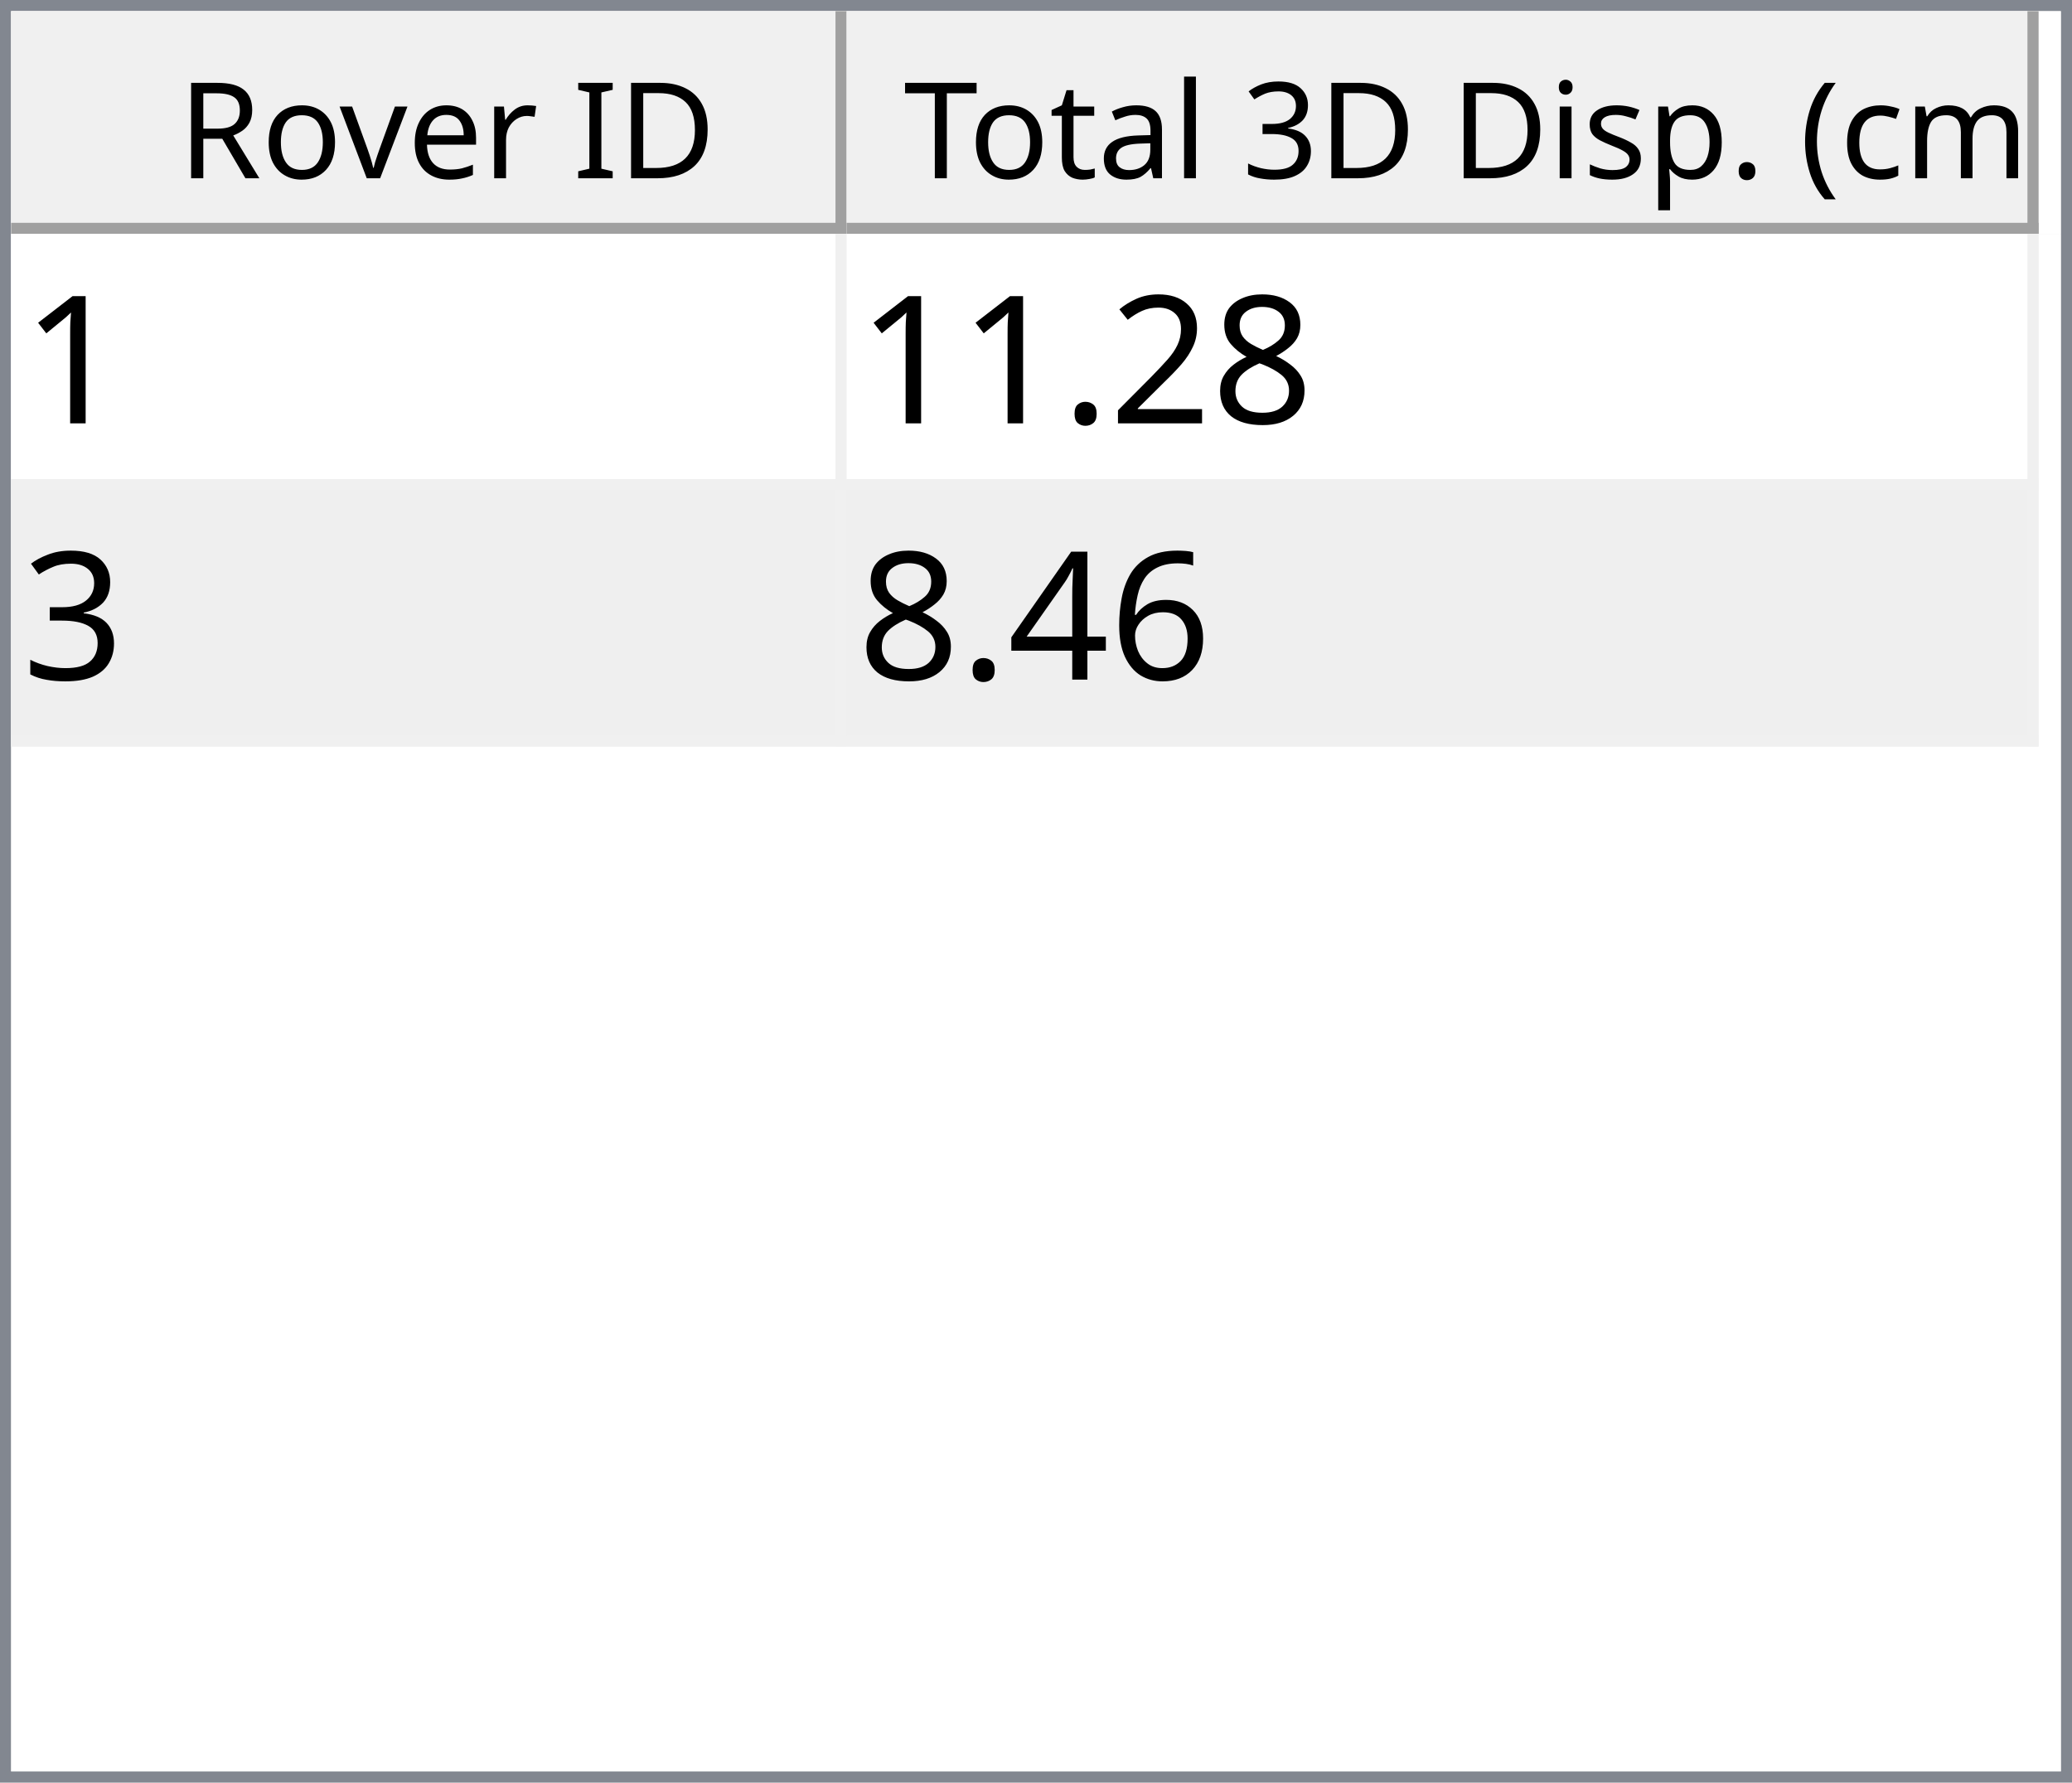
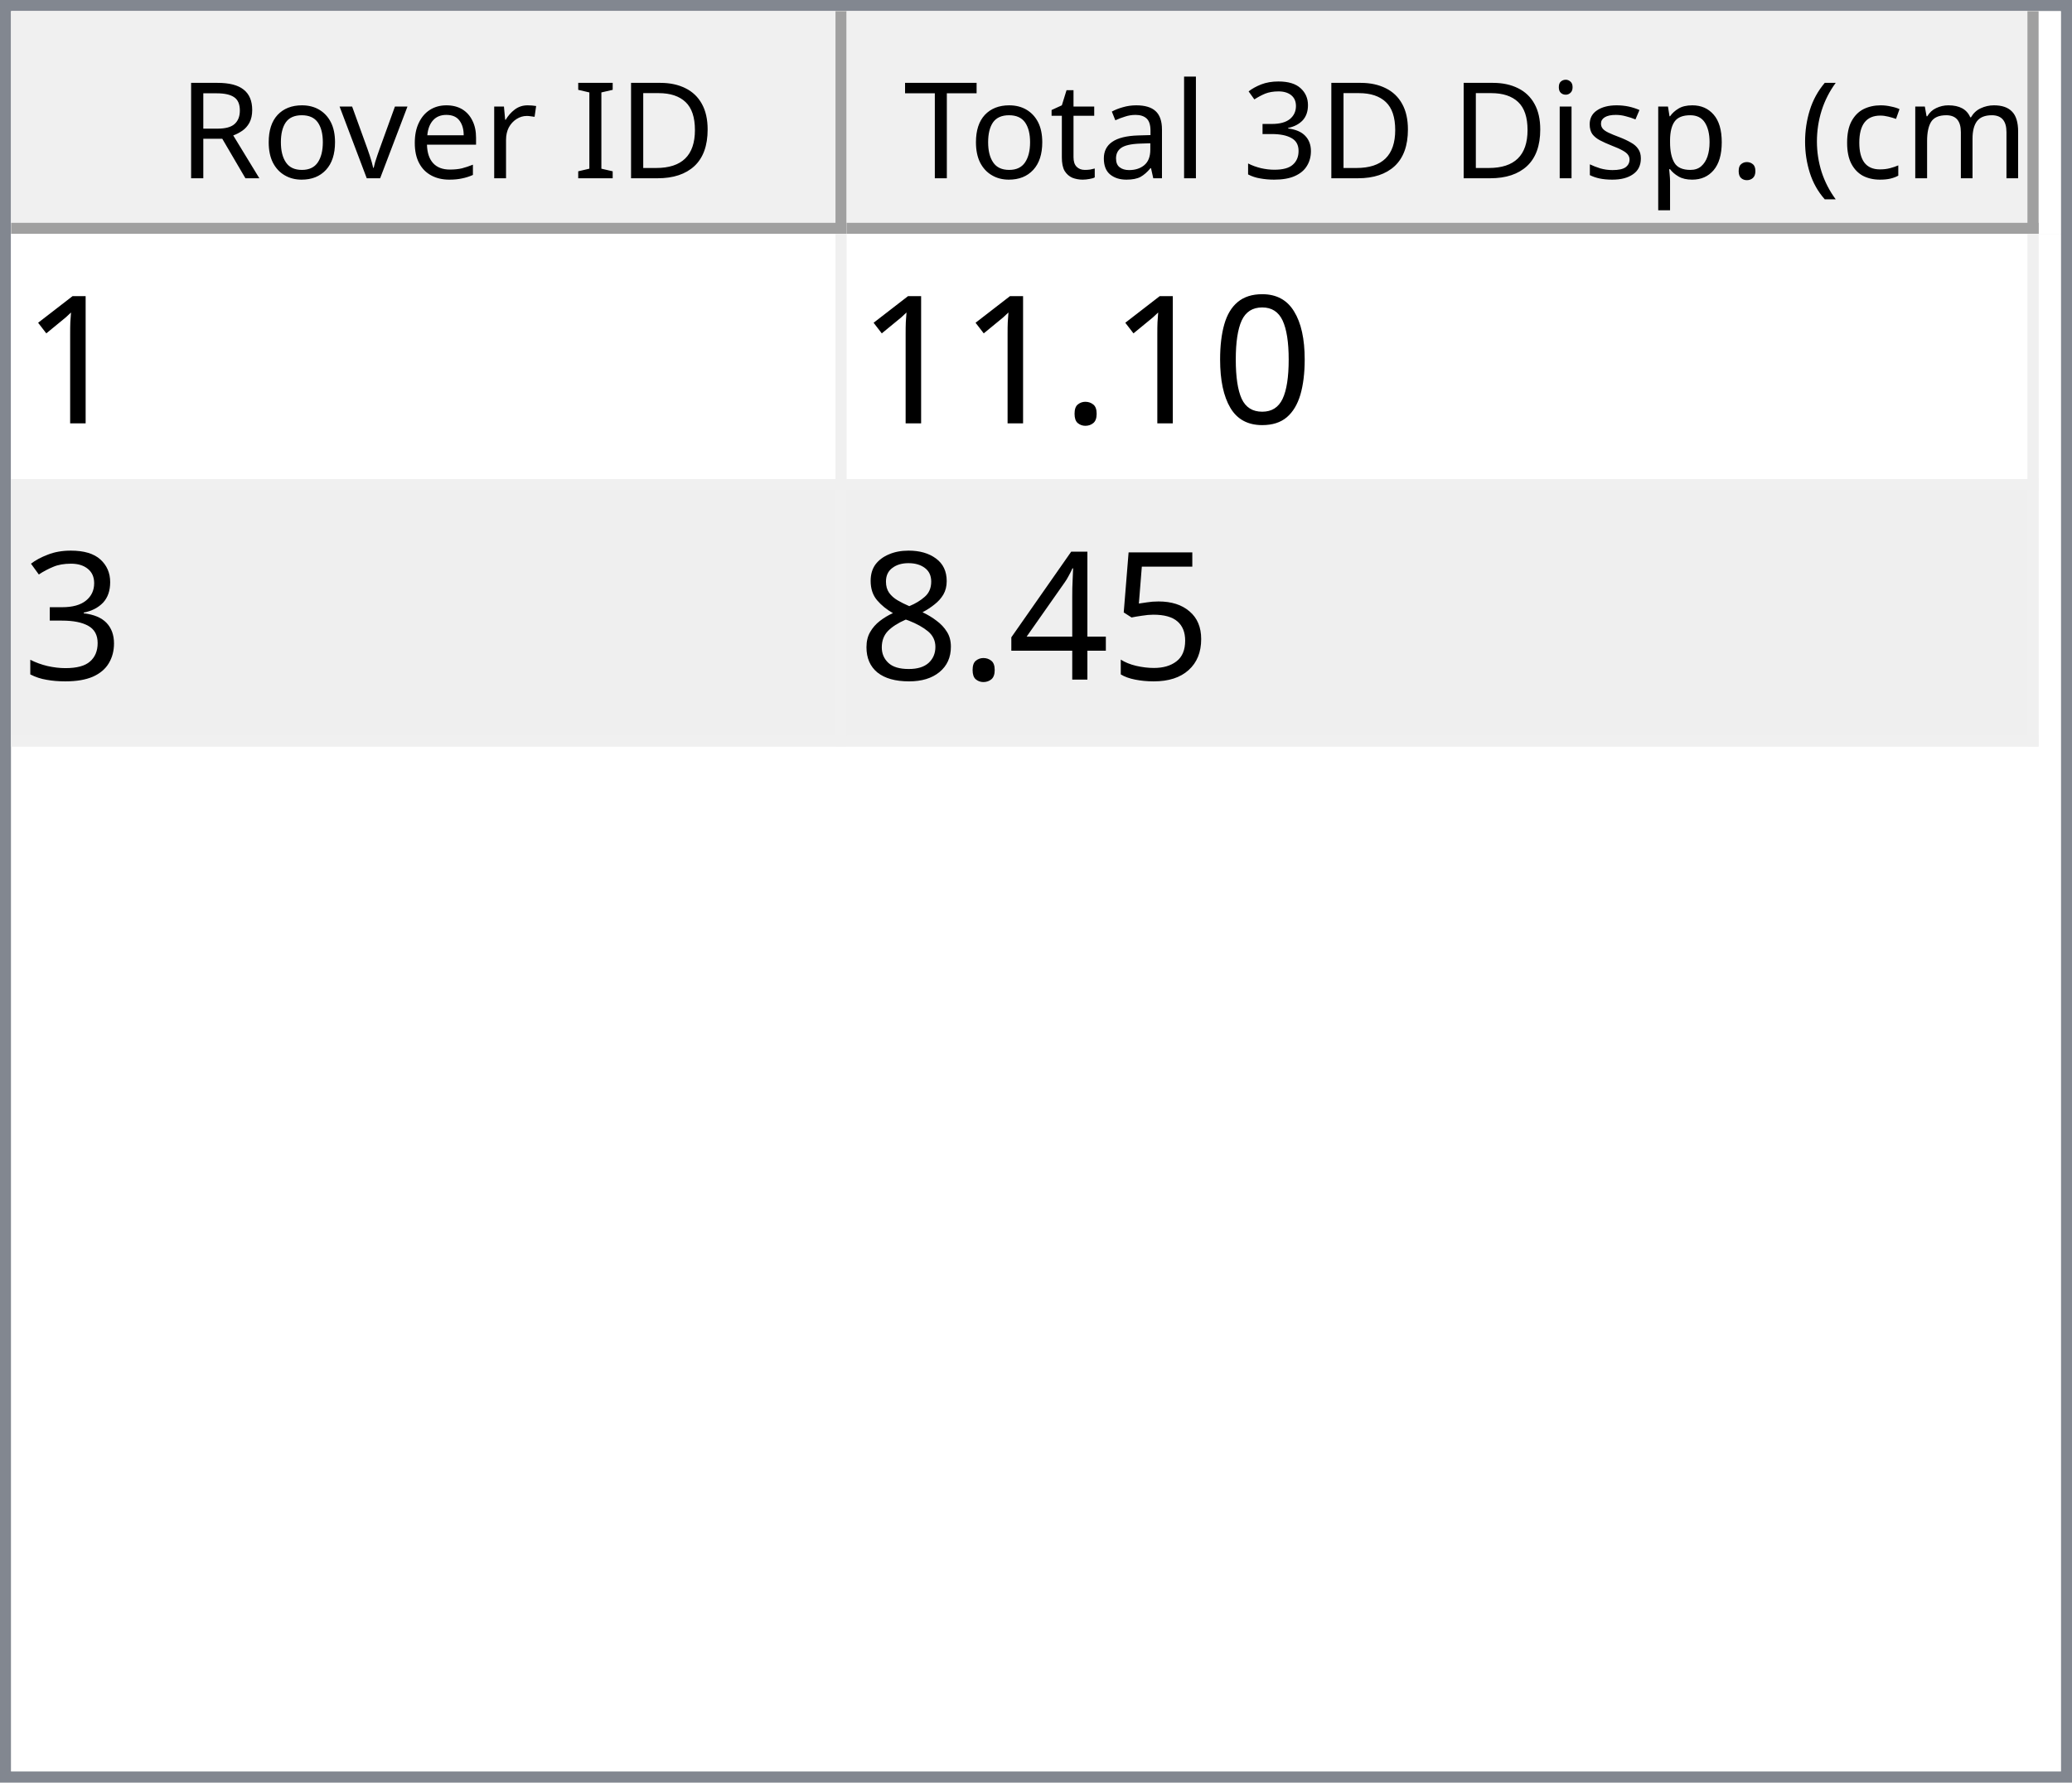
<svg xmlns="http://www.w3.org/2000/svg" style="fill-opacity:1; color-rendering:auto; color-interpolation:auto; text-rendering:auto; stroke:black; stroke-linecap:square; stroke-miterlimit:10; shape-rendering:auto; stroke-opacity:1; fill:black; stroke-dasharray:none; font-weight:normal; stroke-width:1; font-family:'Dialog'; font-style:normal; stroke-linejoin:miter; font-size:12px; stroke-dashoffset:0; image-rendering:auto;" width="186" height="160">
  <defs id="genericDefs" />
  <g>
    <defs id="defs1">
      <clipPath clipPathUnits="userSpaceOnUse" id="clipPath1">
        <path d="M0 0 L186 0 L186 160 L0 160 L0 0 Z" />
      </clipPath>
      <clipPath clipPathUnits="userSpaceOnUse" id="clipPath2">
        <path d="M0 0 L0 160 L186 160 L186 0 Z" />
      </clipPath>
      <clipPath clipPathUnits="userSpaceOnUse" id="clipPath3">
        <path d="M0 0 L0 20 L184 20 L184 0 Z" />
      </clipPath>
      <clipPath clipPathUnits="userSpaceOnUse" id="clipPath4">
        <path d="M0 0 L0 20 L75 20 L75 0 Z" />
      </clipPath>
      <clipPath clipPathUnits="userSpaceOnUse" id="clipPath5">
        <path d="M1 1 L1 19 L74 19 L74 1 Z" />
      </clipPath>
      <clipPath clipPathUnits="userSpaceOnUse" id="clipPath6">
        <path d="M0 0 L0 18 L73 18 L73 0 Z" />
      </clipPath>
      <clipPath clipPathUnits="userSpaceOnUse" id="clipPath7">
        <path d="M-0.5 -0.5 L-0.5 19.5 L74.5 19.5 L74.5 -0.5 Z" />
      </clipPath>
      <clipPath clipPathUnits="userSpaceOnUse" id="clipPath8">
        <path d="M0 0 L0 20 L107 20 L107 0 Z" />
      </clipPath>
      <clipPath clipPathUnits="userSpaceOnUse" id="clipPath9">
        <path d="M1 1 L1 19 L106 19 L106 1 Z" />
      </clipPath>
      <clipPath clipPathUnits="userSpaceOnUse" id="clipPath10">
        <path d="M0 0 L0 18 L105 18 L105 0 Z" />
      </clipPath>
      <clipPath clipPathUnits="userSpaceOnUse" id="clipPath11">
        <path d="M-0.5 -0.5 L-0.5 19.5 L106.5 19.5 L106.5 -0.5 Z" />
      </clipPath>
      <clipPath clipPathUnits="userSpaceOnUse" id="clipPath12">
        <path d="M0 0 L0 138 L184 138 L184 0 Z" />
      </clipPath>
      <clipPath clipPathUnits="userSpaceOnUse" id="clipPath13">
        <path d="M0 0 L0 46 L182 46 L182 0 Z" />
      </clipPath>
      <clipPath clipPathUnits="userSpaceOnUse" id="clipPath14">
        <path d="M-0.5 -0.5 L-0.5 45.5 L181.5 45.5 L181.5 -0.5 Z" />
      </clipPath>
      <clipPath clipPathUnits="userSpaceOnUse" id="clipPath15">
        <path d="M0 0 L0 22 L74 22 L74 0 Z" />
      </clipPath>
      <clipPath clipPathUnits="userSpaceOnUse" id="clipPath16">
        <path d="M0 0 L0 22 L106 22 L106 0 Z" />
      </clipPath>
      <font horiz-adv-x="64.551" id="font1">
        <font-face ascent="107.91" descent="25.098" units-per-em="100" style="font-style:normal; font-family:Segoe UI; font-weight:normal;" />
        <missing-glyph horiz-adv-x="64.551" d="M8.109 0 L8.109 68.266 L56.453 68.266 L56.453 0 L8.109 0 ZM15.328 7.234 L49.219 7.234 L49.219 61.031 L15.328 61.031 L15.328 7.234 Z" />
        <glyph unicode="D" horiz-adv-x="70.117" d="M9.188 0 L9.188 70.016 L28.516 70.016 Q65.531 70.016 65.531 35.891 Q65.531 19.672 55.25 9.836 Q44.969 0 27.734 0 L9.188 0 ZM17.391 62.594 L17.391 7.422 L27.828 7.422 Q41.609 7.422 49.273 14.797 Q56.938 22.172 56.938 35.688 Q56.938 62.594 28.328 62.594 L17.391 62.594 Z" />
        <glyph unicode="I" horiz-adv-x="26.611" d="M17.391 0 L9.188 0 L9.188 70.016 L17.391 70.016 L17.391 0 Z" />
        <glyph unicode=" " horiz-adv-x="27.393" d="" />
        <glyph unicode="r" horiz-adv-x="34.766" d="M34.188 41.891 Q32.078 43.5 28.125 43.5 Q23 43.5 19.555 38.672 Q16.109 33.844 16.109 25.484 L16.109 0 L8.109 0 L8.109 50 L16.109 50 L16.109 39.703 L16.312 39.703 Q18.016 44.969 21.531 47.922 Q25.047 50.875 29.391 50.875 Q32.516 50.875 34.188 50.203 L34.188 41.891 Z" />
        <glyph unicode="e" horiz-adv-x="52.295" d="M48.297 23 L12.984 23 Q13.188 14.656 17.484 10.109 Q21.781 5.562 29.297 5.562 Q37.75 5.562 44.828 11.141 L44.828 3.609 Q38.234 -1.172 27.391 -1.172 Q16.797 -1.172 10.742 5.641 Q4.688 12.453 4.688 24.812 Q4.688 36.469 11.305 43.82 Q17.922 51.172 27.734 51.172 Q37.547 51.172 42.922 44.828 Q48.297 38.484 48.297 27.203 L48.297 23 ZM40.094 29.781 Q40.047 36.719 36.75 40.578 Q33.453 44.438 27.594 44.438 Q21.922 44.438 17.969 40.383 Q14.016 36.328 13.094 29.781 L40.094 29.781 Z" />
        <glyph unicode="v" horiz-adv-x="47.9" d="M47.406 50 L27.484 0 L19.625 0 L0.688 50 L9.469 50 L22.172 13.672 Q23.578 9.672 23.922 6.688 L24.125 6.688 Q24.609 10.453 25.688 13.484 L38.969 50 L47.406 50 Z" />
        <glyph unicode="o" horiz-adv-x="58.594" d="M29 -1.172 Q17.922 -1.172 11.305 5.836 Q4.688 12.844 4.688 24.422 Q4.688 37.016 11.57 44.094 Q18.453 51.172 30.172 51.172 Q41.359 51.172 47.633 44.289 Q53.906 37.406 53.906 25.203 Q53.906 13.234 47.141 6.031 Q40.375 -1.172 29 -1.172 ZM29.594 44.438 Q21.875 44.438 17.383 39.188 Q12.891 33.938 12.891 24.703 Q12.891 15.828 17.43 10.695 Q21.969 5.562 29.594 5.562 Q37.359 5.562 41.531 10.594 Q45.703 15.625 45.703 24.906 Q45.703 34.281 41.531 39.359 Q37.359 44.438 29.594 44.438 Z" />
        <glyph unicode="R" horiz-adv-x="59.814" d="M59.375 0 L49.609 0 L37.891 19.625 Q36.281 22.359 34.766 24.289 Q33.25 26.219 31.664 27.438 Q30.078 28.656 28.25 29.219 Q26.422 29.781 24.125 29.781 L17.391 29.781 L17.391 0 L9.188 0 L9.188 70.016 L30.078 70.016 Q34.672 70.016 38.555 68.867 Q42.438 67.719 45.289 65.375 Q48.141 63.031 49.758 59.547 Q51.375 56.062 51.375 51.375 Q51.375 47.703 50.273 44.656 Q49.172 41.609 47.148 39.211 Q45.125 36.812 42.266 35.133 Q39.406 33.453 35.844 32.516 L35.844 32.328 Q37.594 31.547 38.891 30.547 Q40.188 29.547 41.359 28.18 Q42.531 26.812 43.68 25.078 Q44.828 23.344 46.234 21.047 L59.375 0 ZM17.391 62.594 L17.391 37.203 L28.516 37.203 Q31.594 37.203 34.203 38.133 Q36.812 39.062 38.719 40.797 Q40.625 42.531 41.703 45.047 Q42.781 47.562 42.781 50.688 Q42.781 56.297 39.141 59.445 Q35.5 62.594 28.609 62.594 L17.391 62.594 Z" />
        <glyph unicode=")" horiz-adv-x="30.176" d="M8.297 -15.922 L1.172 -15.922 Q16.406 2.344 16.406 26.812 Q16.406 51.469 1.078 70.016 L8.297 70.016 Q23.531 52.156 23.531 26.703 Q23.531 1.375 8.297 -15.922 Z" />
        <glyph unicode="m" horiz-adv-x="86.133" d="M79.109 0 L71.094 0 L71.094 28.719 Q71.094 37.016 68.531 40.727 Q65.969 44.438 59.906 44.438 Q54.781 44.438 51.195 39.75 Q47.609 35.062 47.609 28.516 L47.609 0 L39.594 0 L39.594 29.688 Q39.594 44.438 28.219 44.438 Q22.953 44.438 19.531 40.016 Q16.109 35.594 16.109 28.516 L16.109 0 L8.109 0 L8.109 50 L16.109 50 L16.109 42.094 L16.312 42.094 Q21.625 51.172 31.844 51.172 Q36.969 51.172 40.773 48.312 Q44.578 45.453 46 40.828 Q51.562 51.172 62.594 51.172 Q79.109 51.172 79.109 30.812 L79.109 0 Z" />
        <glyph unicode="c" horiz-adv-x="46.191" d="M42.188 2.297 Q36.422 -1.172 28.516 -1.172 Q17.828 -1.172 11.258 5.789 Q4.688 12.75 4.688 23.828 Q4.688 36.188 11.766 43.68 Q18.844 51.172 30.672 51.172 Q37.25 51.172 42.281 48.734 L42.281 40.531 Q36.719 44.438 30.375 44.438 Q22.703 44.438 17.797 38.945 Q12.891 33.453 12.891 24.516 Q12.891 15.719 17.508 10.641 Q22.125 5.562 29.891 5.562 Q36.422 5.562 42.188 9.906 L42.188 2.297 Z" />
        <glyph unicode="(" horiz-adv-x="30.176" d="M29.109 -15.922 L21.969 -15.922 Q6.844 1.375 6.844 26.703 Q6.844 52.156 21.969 70.016 L29.203 70.016 Q13.875 51.469 13.875 26.812 Q13.875 2.344 29.109 -15.922 Z" />
        <glyph unicode="." horiz-adv-x="21.68" d="M10.891 -1.078 Q8.641 -1.078 7.055 0.539 Q5.469 2.156 5.469 4.391 Q5.469 6.641 7.055 8.273 Q8.641 9.906 10.891 9.906 Q13.188 9.906 14.797 8.273 Q16.406 6.641 16.406 4.391 Q16.406 2.156 14.797 0.539 Q13.188 -1.078 10.891 -1.078 Z" />
        <glyph unicode="p" horiz-adv-x="58.789" d="M16.312 7.234 L16.109 7.234 L16.109 -23 L8.109 -23 L8.109 50 L16.109 50 L16.109 41.219 L16.312 41.219 Q22.219 51.172 33.594 51.172 Q43.266 51.172 48.688 44.461 Q54.109 37.75 54.109 26.469 Q54.109 13.922 48 6.375 Q41.891 -1.172 31.297 -1.172 Q21.578 -1.172 16.312 7.234 ZM16.109 27.391 L16.109 20.406 Q16.109 14.203 20.141 9.883 Q24.172 5.562 30.375 5.562 Q37.641 5.562 41.773 11.133 Q45.906 16.703 45.906 26.609 Q45.906 34.969 42.047 39.703 Q38.188 44.438 31.594 44.438 Q24.609 44.438 20.359 39.578 Q16.109 34.719 16.109 27.391 Z" />
        <glyph unicode="s" horiz-adv-x="42.432" d="M5.078 1.812 L5.078 10.406 Q11.625 5.562 19.484 5.562 Q30.031 5.562 30.031 12.594 Q30.031 14.594 29.125 15.992 Q28.219 17.391 26.68 18.461 Q25.141 19.531 23.07 20.383 Q21 21.234 18.609 22.172 Q15.281 23.484 12.766 24.828 Q10.25 26.172 8.57 27.859 Q6.891 29.547 6.031 31.695 Q5.172 33.844 5.172 36.719 Q5.172 40.234 6.789 42.945 Q8.406 45.656 11.086 47.484 Q13.766 49.312 17.211 50.242 Q20.656 51.172 24.312 51.172 Q30.812 51.172 35.938 48.922 L35.938 40.828 Q30.422 44.438 23.25 44.438 Q21 44.438 19.195 43.922 Q17.391 43.406 16.094 42.477 Q14.797 41.547 14.086 40.258 Q13.375 38.969 13.375 37.406 Q13.375 35.453 14.086 34.133 Q14.797 32.812 16.164 31.789 Q17.531 30.766 19.484 29.938 Q21.438 29.109 23.922 28.125 Q27.25 26.859 29.883 25.516 Q32.516 24.172 34.375 22.484 Q36.234 20.797 37.234 18.602 Q38.234 16.406 38.234 13.375 Q38.234 9.672 36.602 6.938 Q34.969 4.203 32.234 2.398 Q29.5 0.594 25.93 -0.289 Q22.359 -1.172 18.453 -1.172 Q10.75 -1.172 5.078 1.812 Z" />
        <glyph unicode="i" horiz-adv-x="24.219" d="M12.203 62.703 Q10.062 62.703 8.547 64.164 Q7.031 65.625 7.031 67.875 Q7.031 70.125 8.547 71.609 Q10.062 73.094 12.203 73.094 Q14.406 73.094 15.945 71.609 Q17.484 70.125 17.484 67.875 Q17.484 65.719 15.945 64.211 Q14.406 62.703 12.203 62.703 ZM16.109 0 L8.109 0 L8.109 50 L16.109 50 L16.109 0 Z" />
        <glyph unicode="3" horiz-adv-x="53.906" d="M46.531 19.828 Q46.531 15.094 44.75 11.211 Q42.969 7.328 39.719 4.57 Q36.469 1.812 31.93 0.297 Q27.391 -1.219 21.922 -1.219 Q11.922 -1.219 6 2.594 L6 11.188 Q13.094 5.609 22.219 5.609 Q25.875 5.609 28.828 6.539 Q31.781 7.469 33.906 9.227 Q36.031 10.984 37.18 13.477 Q38.328 15.969 38.328 19.094 Q38.328 32.812 18.797 32.812 L12.984 32.812 L12.984 39.594 L18.5 39.594 Q35.797 39.594 35.797 52.484 Q35.797 64.406 22.609 64.406 Q15.188 64.406 8.688 59.422 L8.688 67.188 Q15.375 71.188 24.609 71.188 Q29 71.188 32.57 69.969 Q36.141 68.75 38.68 66.555 Q41.219 64.359 42.609 61.281 Q44 58.203 44 54.5 Q44 40.672 30.031 36.719 L30.031 36.531 Q33.594 36.141 36.625 34.797 Q39.656 33.453 41.852 31.305 Q44.047 29.156 45.289 26.25 Q46.531 23.344 46.531 19.828 Z" />
        <glyph unicode="l" horiz-adv-x="24.219" d="M16.109 0 L8.109 0 L8.109 74.031 L16.109 74.031 L16.109 0 Z" />
        <glyph unicode="a" horiz-adv-x="50.879" d="M43.891 0 L35.891 0 L35.891 7.812 L35.688 7.812 Q30.469 -1.172 20.312 -1.172 Q12.844 -1.172 8.617 2.781 Q4.391 6.734 4.391 13.281 Q4.391 27.297 20.906 29.594 L35.891 31.688 Q35.891 44.438 25.594 44.438 Q16.547 44.438 9.281 38.281 L9.281 46.484 Q16.656 51.172 26.266 51.172 Q43.891 51.172 43.891 32.516 L43.891 0 ZM35.891 25.297 L23.828 23.641 Q18.266 22.859 15.43 20.875 Q12.594 18.891 12.594 13.875 Q12.594 10.203 15.211 7.883 Q17.828 5.562 22.172 5.562 Q28.125 5.562 32.008 9.742 Q35.891 13.922 35.891 20.312 L35.891 25.297 Z" />
        <glyph unicode="t" horiz-adv-x="33.887" d="M31.297 0.484 Q28.469 -1.078 23.828 -1.078 Q10.688 -1.078 10.688 13.578 L10.688 43.172 L2.094 43.172 L2.094 50 L10.688 50 L10.688 62.203 L18.703 64.797 L18.703 50 L31.297 50 L31.297 43.172 L18.703 43.172 L18.703 14.984 Q18.703 9.969 20.414 7.82 Q22.125 5.672 26.078 5.672 Q29.109 5.672 31.297 7.328 L31.297 0.484 Z" />
        <glyph unicode="T" horiz-adv-x="52.393" d="M50.594 62.594 L30.375 62.594 L30.375 0 L22.172 0 L22.172 62.594 L2 62.594 L2 70.016 L50.594 70.016 L50.594 62.594 Z" />
      </font>
      <font horiz-adv-x="75.0" id="font2">
        <font-face ascent="100.537" descent="21.973" units-per-em="100" style="font-style:normal; font-family:sans-serif; font-weight:normal;" />
        <missing-glyph horiz-adv-x="75.0" d="M12.5 0 L12.5 62.5 L62.5 62.5 L62.5 0 L12.5 0 ZM14.062 1.562 L60.938 1.562 L60.938 60.938 L14.062 60.938 L14.062 1.562 Z" />
        <glyph unicode="1" horiz-adv-x="55.615" d="M37.25 0 L28.469 0 L28.469 56 Q25.297 52.984 20.141 49.953 Q14.984 46.922 10.891 45.406 L10.891 53.906 Q18.266 57.375 23.781 62.305 Q29.297 67.234 31.594 71.875 L37.25 71.875 L37.25 0 Z" />
-         <glyph unicode="8" horiz-adv-x="55.615" d="M17.672 38.812 Q12.203 40.828 9.57 44.539 Q6.938 48.25 6.938 53.422 Q6.938 61.234 12.555 66.555 Q18.172 71.875 27.484 71.875 Q36.859 71.875 42.578 66.43 Q48.297 60.984 48.297 53.172 Q48.297 48.188 45.68 44.508 Q43.062 40.828 37.75 38.812 Q44.344 36.672 47.781 31.883 Q51.219 27.094 51.219 20.453 Q51.219 11.281 44.727 5.031 Q38.234 -1.219 27.641 -1.219 Q17.047 -1.219 10.547 5.055 Q4.047 11.328 4.047 20.703 Q4.047 27.688 7.594 32.398 Q11.141 37.109 17.672 38.812 ZM15.922 53.719 Q15.922 48.641 19.195 45.414 Q22.469 42.188 27.688 42.188 Q32.766 42.188 36.016 45.383 Q39.266 48.578 39.266 53.219 Q39.266 58.062 35.914 61.359 Q32.562 64.656 27.594 64.656 Q22.562 64.656 19.242 61.43 Q15.922 58.203 15.922 53.719 ZM13.094 20.656 Q13.094 16.891 14.875 13.375 Q16.656 9.859 20.172 7.93 Q23.688 6 27.734 6 Q34.031 6 38.133 10.055 Q42.234 14.109 42.234 20.359 Q42.234 26.703 38.016 30.859 Q33.797 35.016 27.438 35.016 Q21.234 35.016 17.164 30.914 Q13.094 26.812 13.094 20.656 Z" />
-         <glyph unicode="2" horiz-adv-x="55.615" d="M50.344 8.453 L50.344 0 L3.031 0 Q2.938 3.172 4.047 6.109 Q5.859 10.938 9.836 15.625 Q13.812 20.312 21.344 26.469 Q33.016 36.031 37.117 41.625 Q41.219 47.219 41.219 52.203 Q41.219 57.422 37.477 61.008 Q33.734 64.594 27.734 64.594 Q21.391 64.594 17.578 60.789 Q13.766 56.984 13.719 50.25 L4.688 51.172 Q5.609 61.281 11.664 66.578 Q17.719 71.875 27.938 71.875 Q38.234 71.875 44.242 66.164 Q50.25 60.453 50.25 52 Q50.25 47.703 48.492 43.555 Q46.734 39.406 42.656 34.812 Q38.578 30.219 29.109 22.219 Q21.188 15.578 18.945 13.211 Q16.703 10.844 15.234 8.453 L50.344 8.453 Z" />
+         <glyph unicode="0" horiz-adv-x="55.615" d="M4.156 35.297 Q4.156 48 6.766 55.742 Q9.375 63.484 14.523 67.68 Q19.672 71.875 27.484 71.875 Q33.25 71.875 37.594 69.555 Q41.938 67.234 44.773 62.867 Q47.609 58.5 49.219 52.227 Q50.828 45.953 50.828 35.297 Q50.828 22.703 48.242 14.969 Q45.656 7.234 40.508 3.008 Q35.359 -1.219 27.484 -1.219 Q17.141 -1.219 11.234 6.203 Q4.156 15.141 4.156 35.297 ZM13.188 35.297 Q13.188 17.672 17.312 11.836 Q21.438 6 27.484 6 Q33.547 6 37.672 11.859 Q41.797 17.719 41.797 35.297 Q41.797 52.984 37.672 58.789 Q33.547 64.594 27.391 64.594 Q21.344 64.594 17.719 59.469 Q13.188 52.938 13.188 35.297 Z" />
        <glyph unicode="." horiz-adv-x="27.783" d="M9.078 0 L9.078 10.016 L19.094 10.016 L19.094 0 L9.078 0 Z" />
        <glyph unicode="3" horiz-adv-x="55.615" d="M4.203 18.891 L12.984 20.062 Q14.5 12.594 18.141 9.297 Q21.781 6 27 6 Q33.203 6 37.477 10.297 Q41.75 14.594 41.75 20.953 Q41.75 27 37.797 30.93 Q33.844 34.859 27.734 34.859 Q25.25 34.859 21.531 33.891 L22.516 41.609 Q23.391 41.5 23.922 41.5 Q29.547 41.5 34.039 44.43 Q38.531 47.359 38.531 53.469 Q38.531 58.297 35.258 61.477 Q31.984 64.656 26.812 64.656 Q21.688 64.656 18.266 61.43 Q14.844 58.203 13.875 51.766 L5.078 53.328 Q6.688 62.156 12.398 67.016 Q18.109 71.875 26.609 71.875 Q32.469 71.875 37.398 69.359 Q42.328 66.844 44.945 62.5 Q47.562 58.156 47.562 53.266 Q47.562 48.641 45.07 44.828 Q42.578 41.016 37.703 38.766 Q44.047 37.312 47.562 32.695 Q51.078 28.078 51.078 21.141 Q51.078 11.766 44.242 5.25 Q37.406 -1.266 26.953 -1.266 Q17.531 -1.266 11.305 4.352 Q5.078 9.969 4.203 18.891 Z" />
-         <glyph unicode="6" horiz-adv-x="55.615" d="M49.75 54.047 L41.016 53.375 Q39.844 58.547 37.703 60.891 Q34.125 64.656 28.906 64.656 Q24.703 64.656 21.531 62.312 Q17.391 59.281 14.992 53.469 Q12.594 47.656 12.5 36.922 Q15.672 41.75 20.266 44.094 Q24.859 46.438 29.891 46.438 Q38.672 46.438 44.852 39.969 Q51.031 33.5 51.031 23.25 Q51.031 16.5 48.125 10.719 Q45.219 4.938 40.141 1.859 Q35.062 -1.219 28.609 -1.219 Q17.625 -1.219 10.695 6.859 Q3.766 14.938 3.766 33.5 Q3.766 54.25 11.422 63.672 Q18.109 71.875 29.438 71.875 Q37.891 71.875 43.289 67.141 Q48.688 62.406 49.75 54.047 ZM13.875 23.188 Q13.875 18.656 15.797 14.508 Q17.719 10.359 21.188 8.18 Q24.656 6 28.469 6 Q34.031 6 38.039 10.492 Q42.047 14.984 42.047 22.703 Q42.047 30.125 38.086 34.398 Q34.125 38.672 28.125 38.672 Q22.172 38.672 18.023 34.398 Q13.875 30.125 13.875 23.188 Z" />
+         <glyph unicode="5" horiz-adv-x="55.615" d="M4.156 18.75 L13.375 19.531 Q14.406 12.797 18.141 9.398 Q21.875 6 27.156 6 Q33.5 6 37.891 10.789 Q42.281 15.578 42.281 23.484 Q42.281 31 38.062 35.352 Q33.844 39.703 27 39.703 Q22.75 39.703 19.336 37.773 Q15.922 35.844 13.969 32.766 L5.719 33.844 L12.641 70.609 L48.25 70.609 L48.25 62.203 L19.672 62.203 L15.828 42.969 Q22.266 47.469 29.344 47.469 Q38.719 47.469 45.164 40.969 Q51.609 34.469 51.609 24.266 Q51.609 14.547 45.953 7.469 Q39.062 -1.219 27.156 -1.219 Q17.391 -1.219 11.211 4.25 Q5.031 9.719 4.156 18.75 Z" />
        <glyph unicode="4" horiz-adv-x="55.615" d="M32.328 0 L32.328 17.141 L1.266 17.141 L1.266 25.203 L33.938 71.578 L41.109 71.578 L41.109 25.203 L50.781 25.203 L50.781 17.141 L41.109 17.141 L41.109 0 L32.328 0 ZM32.328 25.203 L32.328 57.469 L9.906 25.203 L32.328 25.203 Z" />
+         <glyph unicode="8" horiz-adv-x="55.615" d="M17.672 38.812 Q12.203 40.828 9.57 44.539 Q6.938 48.25 6.938 53.422 Q6.938 61.234 12.555 66.555 Q18.172 71.875 27.484 71.875 Q36.859 71.875 42.578 66.43 Q48.297 60.984 48.297 53.172 Q48.297 48.188 45.68 44.508 Q43.062 40.828 37.75 38.812 Q44.344 36.672 47.781 31.883 Q51.219 27.094 51.219 20.453 Q51.219 11.281 44.727 5.031 Q38.234 -1.219 27.641 -1.219 Q17.047 -1.219 10.547 5.055 Q4.047 11.328 4.047 20.703 Q4.047 27.688 7.594 32.398 Q11.141 37.109 17.672 38.812 ZM15.922 53.719 Q15.922 48.641 19.195 45.414 Q22.469 42.188 27.688 42.188 Q32.766 42.188 36.016 45.383 Q39.266 48.578 39.266 53.219 Q39.266 58.062 35.914 61.359 Q32.562 64.656 27.594 64.656 Q22.562 64.656 19.242 61.43 Q15.922 58.203 15.922 53.719 ZM13.094 20.656 Q13.094 16.891 14.875 13.375 Q16.656 9.859 20.172 7.93 Q23.688 6 27.734 6 Q34.031 6 38.133 10.055 Q42.234 14.109 42.234 20.359 Q42.234 26.703 38.016 30.859 Q33.797 35.016 27.438 35.016 Q21.234 35.016 17.164 30.914 Q13.094 26.812 13.094 20.656 Z" />
      </font>
    </defs>
    <g style="fill:white; stroke:white;">
      <rect x="0" y="0" width="186" style="clip-path:url(#clipPath1); stroke:none;" height="160" />
    </g>
    <g style="fill:white; text-rendering:optimizeSpeed; color-rendering:optimizeSpeed; image-rendering:optimizeSpeed; shape-rendering:crispEdges; stroke:white; color-interpolation:sRGB;">
      <rect x="0" width="186" height="160" y="0" style="stroke:none;" />
      <path style="stroke:none;" d="M0 160 L186 160 L186 0 L0 0 Z" />
    </g>
    <g style="fill:rgb(240,240,240); font-family:'Segoe UI'; stroke:rgb(240,240,240);">
      <rect x="0" y="0" width="186" style="clip-path:url(#clipPath2); stroke:none;" height="160" />
    </g>
    <g style="fill:rgb(130,135,144); font-family:'Segoe UI'; stroke:rgb(130,135,144);">
      <path d="M0 0 L186 0 L186 160 L0 160 L0 0 ZM1 1 L185 1 L185 159 L1 159 L1 1 Z" style="fill-rule:evenodd; clip-path:url(#clipPath2); stroke:none;" />
    </g>
    <g style="fill:white; font-family:'Segoe UI'; stroke:white;" transform="translate(1,1)">
      <rect x="0" y="0" width="184" style="clip-path:url(#clipPath3); stroke:none;" height="20" />
    </g>
    <g style="fill:rgb(240,240,240); font-family:'Segoe UI'; stroke:rgb(240,240,240);" transform="translate(1,1)">
      <rect x="0" y="0" width="75" style="clip-path:url(#clipPath4); stroke:none;" height="20" />
    </g>
    <g style="font-family:'Segoe UI';" transform="translate(2,2)">
      <text x="14" xml:space="preserve" y="14" style="clip-path:url(#clipPath6); stroke:none;">Rover ID</text>
    </g>
    <g style="fill:rgb(160,160,160); font-family:'Segoe UI'; stroke:rgb(160,160,160); stroke-linejoin:bevel;" transform="translate(1.5,1.5)">
      <line x1="74" x2="74" y1="0" style="fill:none; clip-path:url(#clipPath7);" y2="19" />
    </g>
    <g style="fill:rgb(160,160,160); font-family:'Segoe UI'; stroke:rgb(160,160,160); stroke-linejoin:bevel;" transform="matrix(1,0,0,1,1,1) translate(0.5,0.5)">
      <line x1="0" x2="74" y1="19" style="fill:none; clip-path:url(#clipPath7);" y2="19" />
    </g>
    <g style="fill:rgb(240,240,240); font-family:'Segoe UI'; stroke:rgb(240,240,240);" transform="translate(76,1)">
      <rect x="0" y="0" width="107" style="clip-path:url(#clipPath8); stroke:none;" height="20" />
    </g>
    <g style="font-family:'Segoe UI';" transform="translate(77,2)">
      <text x="1" xml:space="preserve" y="14" style="clip-path:url(#clipPath10); stroke:none;"> Total 3D Disp. (cm)</text>
    </g>
    <g style="fill:rgb(160,160,160); font-family:'Segoe UI'; stroke:rgb(160,160,160); stroke-linejoin:bevel;" transform="translate(76.5,1.5)">
      <line x1="106" x2="106" y1="0" style="fill:none; clip-path:url(#clipPath11);" y2="19" />
    </g>
    <g style="fill:rgb(160,160,160); font-family:'Segoe UI'; stroke:rgb(160,160,160); stroke-linejoin:bevel;" transform="matrix(1,0,0,1,76,1) translate(0.5,0.5)">
      <line x1="0" x2="106" y1="19" style="fill:none; clip-path:url(#clipPath11);" y2="19" />
    </g>
    <g style="fill:white; font-family:'Segoe UI'; stroke:white;" transform="translate(1,21)">
      <rect x="0" y="0" width="184" style="clip-path:url(#clipPath12); stroke:none;" height="138" />
    </g>
    <g style="fill:rgb(240,240,240); font-size:16px; font-family:sans-serif; stroke:rgb(240,240,240);" transform="translate(1,21)">
      <rect x="0" y="0" width="182" style="clip-path:url(#clipPath13); stroke:none;" height="46" />
      <line transform="translate(0.5,0.5)" x1="0" x2="181" y1="22" style="clip-path:url(#clipPath14); fill:none; stroke-linejoin:bevel;" y2="22" />
    </g>
    <g transform="matrix(1,0,0,1,1,21) translate(0.5,0.5)" style="fill:rgb(240,240,240); font-size:16px; font-family:sans-serif; stroke:rgb(240,240,240); stroke-linejoin:bevel;">
      <line x1="0" x2="181" y1="45" style="fill:none; clip-path:url(#clipPath14);" y2="45" />
    </g>
    <g transform="matrix(1,0,0,1,1,21) translate(0.5,0.5)" style="fill:rgb(240,240,240); font-size:16px; font-family:sans-serif; stroke:rgb(240,240,240); stroke-linejoin:bevel;">
      <line x1="74" x2="74" y1="0" style="fill:none; clip-path:url(#clipPath14);" y2="45" />
    </g>
    <g transform="matrix(1,0,0,1,1,21) translate(0.5,0.5)" style="fill:rgb(240,240,240); font-size:16px; font-family:sans-serif; stroke:rgb(240,240,240); stroke-linejoin:bevel;">
      <line x1="181" x2="181" y1="0" style="fill:none; clip-path:url(#clipPath14);" y2="45" />
    </g>
    <g style="fill:white; font-size:16px; font-family:sans-serif; stroke:white;" transform="matrix(1,0,0,1,1,21)">
      <rect x="0" y="0" width="74" style="clip-path:url(#clipPath15); stroke:none;" height="22" />
      <text x="1" y="17" style="fill:black; clip-path:url(#clipPath15); stroke:none;" xml:space="preserve">1</text>
    </g>
    <g style="fill:white; font-size:16px; font-family:sans-serif; stroke:white;" transform="matrix(1,0,0,1,1,21) translate(75,0)">
      <rect x="0" y="0" width="106" style="clip-path:url(#clipPath16); stroke:none;" height="22" />
-       <text x="1" y="17" style="fill:black; clip-path:url(#clipPath16); stroke:none;" xml:space="preserve">11.28</text>
+       <text x="1" y="17" style="fill:black; clip-path:url(#clipPath16); stroke:none;" xml:space="preserve">11.10</text>
    </g>
    <g style="fill:rgb(239,239,239); font-size:16px; font-family:sans-serif; stroke:rgb(239,239,239);" transform="matrix(1,0,0,1,1,21) translate(0,23)">
      <rect x="0" y="0" width="74" style="clip-path:url(#clipPath15); stroke:none;" height="22" />
      <text x="1" y="17" style="fill:black; clip-path:url(#clipPath15); stroke:none;" xml:space="preserve">3</text>
    </g>
    <g style="fill:rgb(239,239,239); font-size:16px; font-family:sans-serif; stroke:rgb(239,239,239);" transform="matrix(1,0,0,1,1,21) translate(75,23)">
      <rect x="0" y="0" width="106" style="clip-path:url(#clipPath16); stroke:none;" height="22" />
-       <text x="1" y="17" style="fill:black; clip-path:url(#clipPath16); stroke:none;" xml:space="preserve">8.46</text>
+       <text x="1" y="17" style="fill:black; clip-path:url(#clipPath16); stroke:none;" xml:space="preserve">8.45</text>
    </g>
  </g>
</svg>
